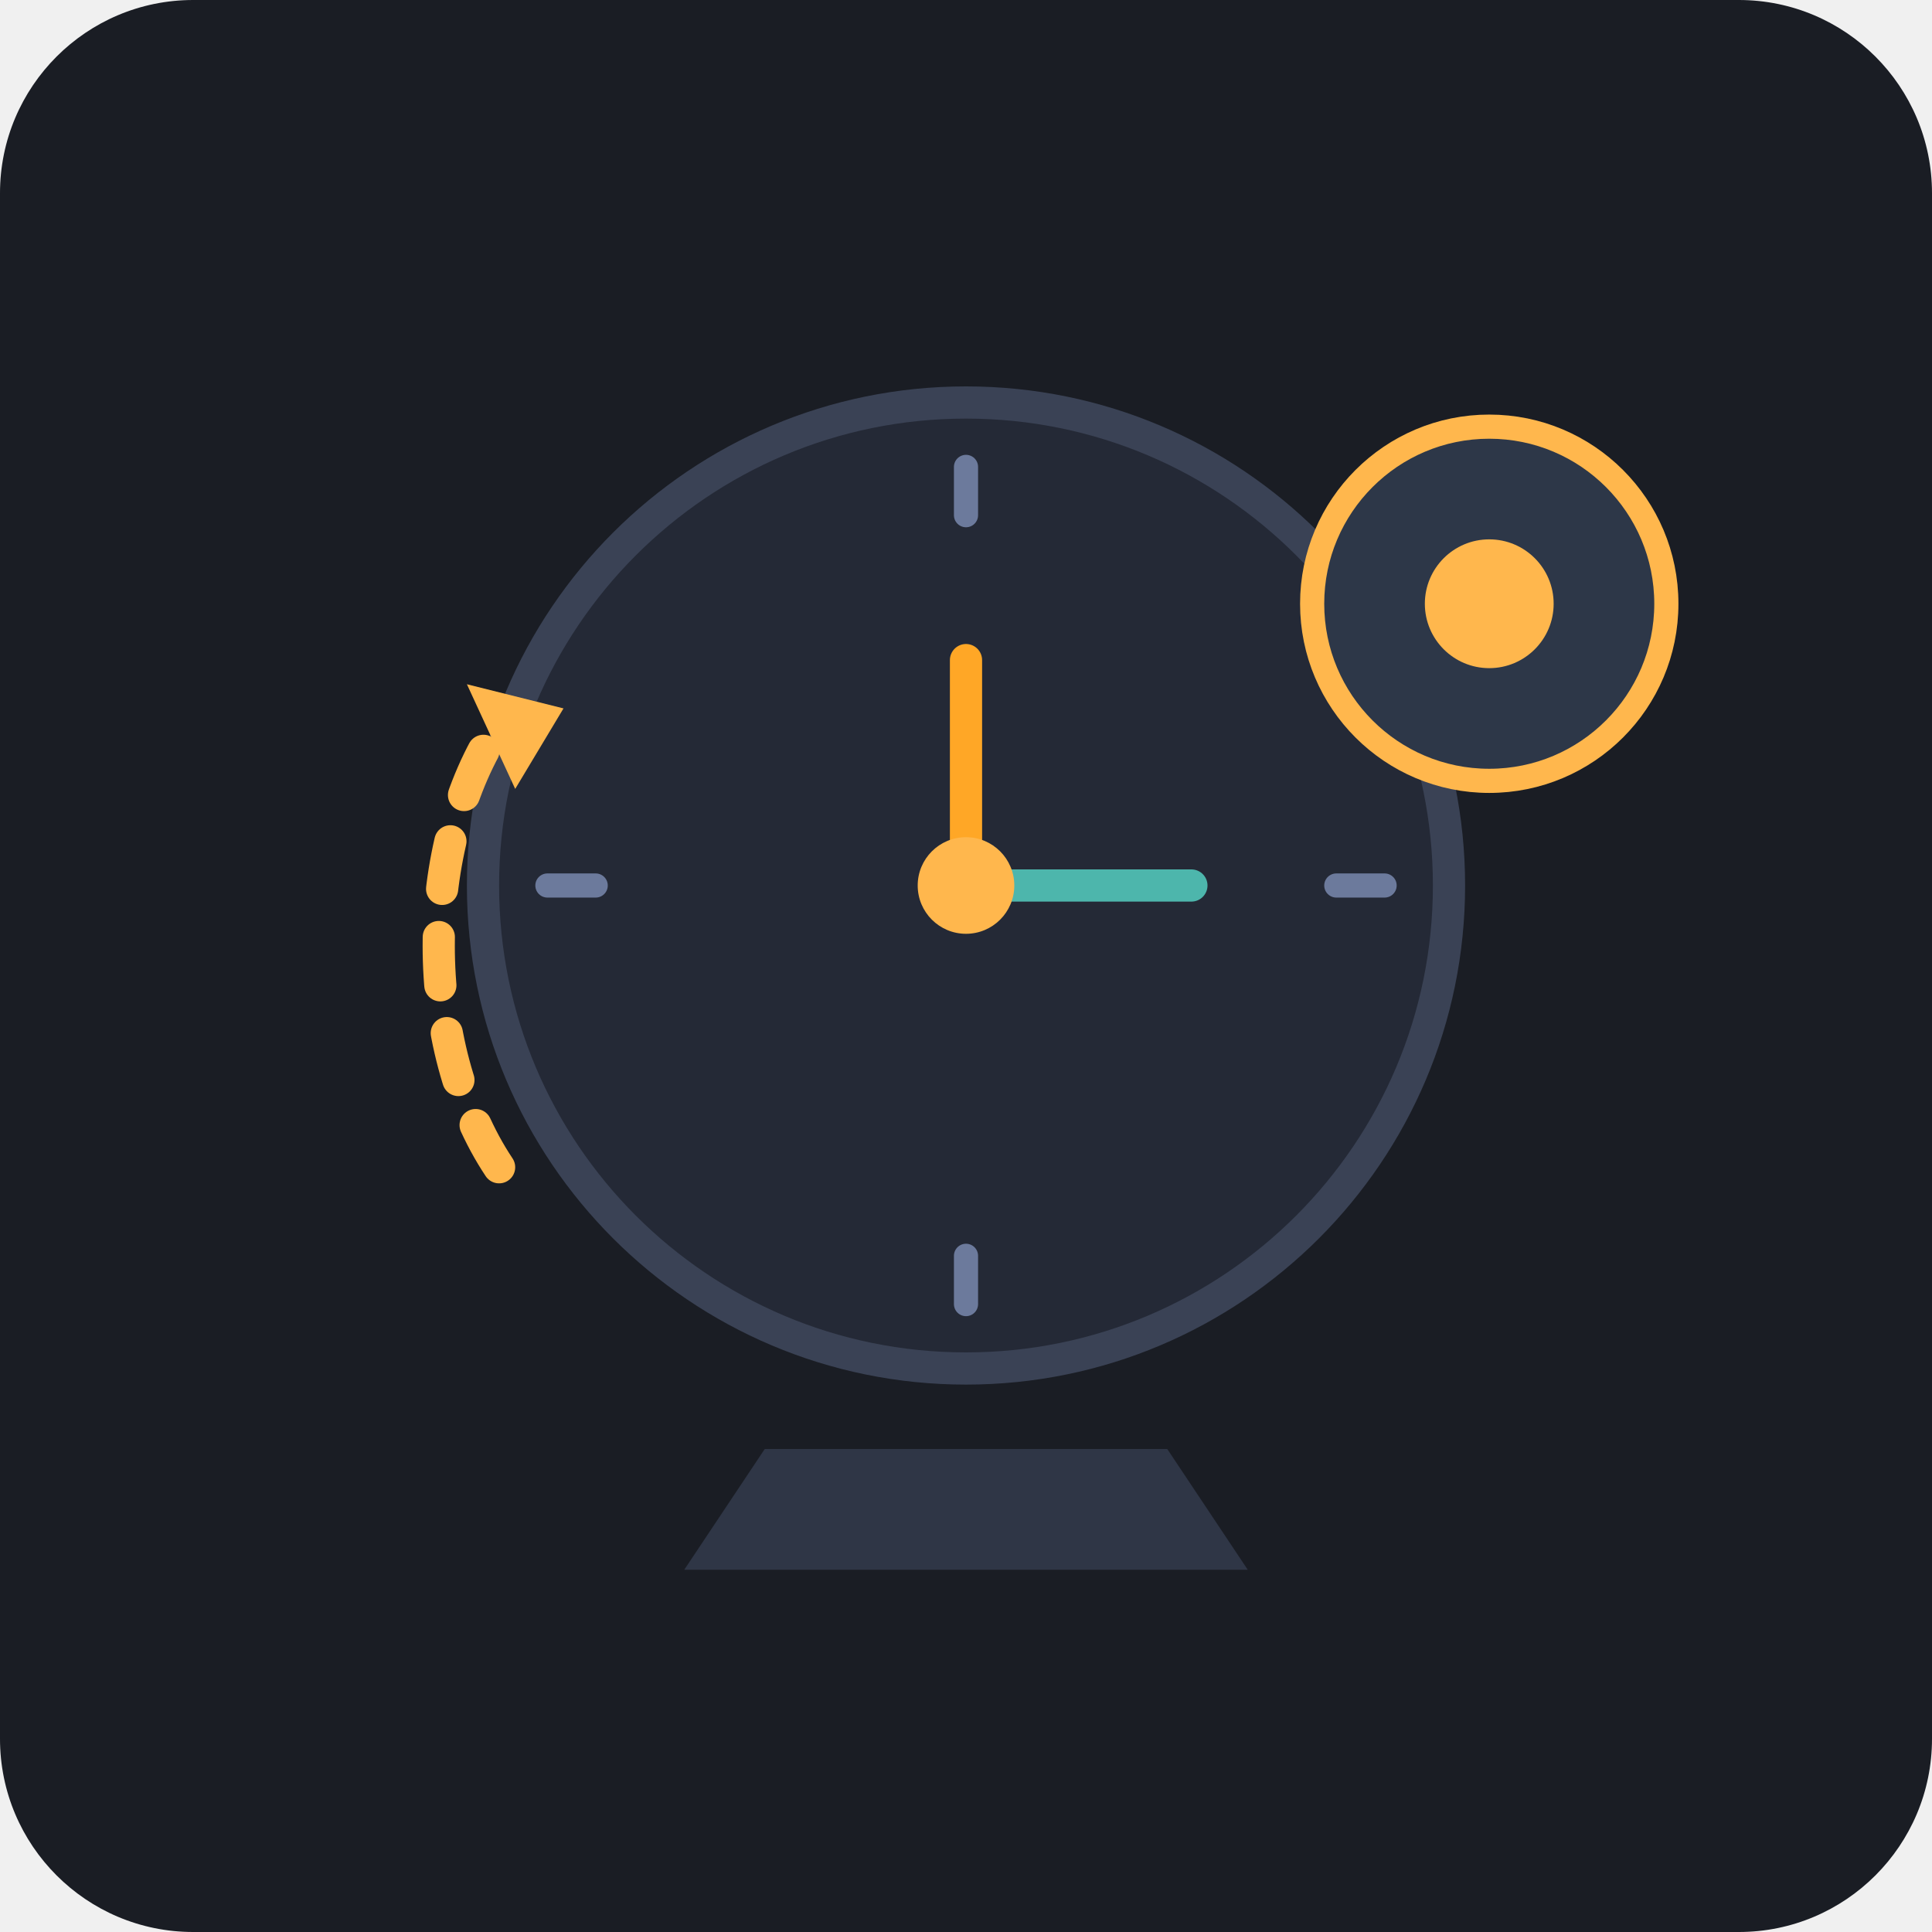
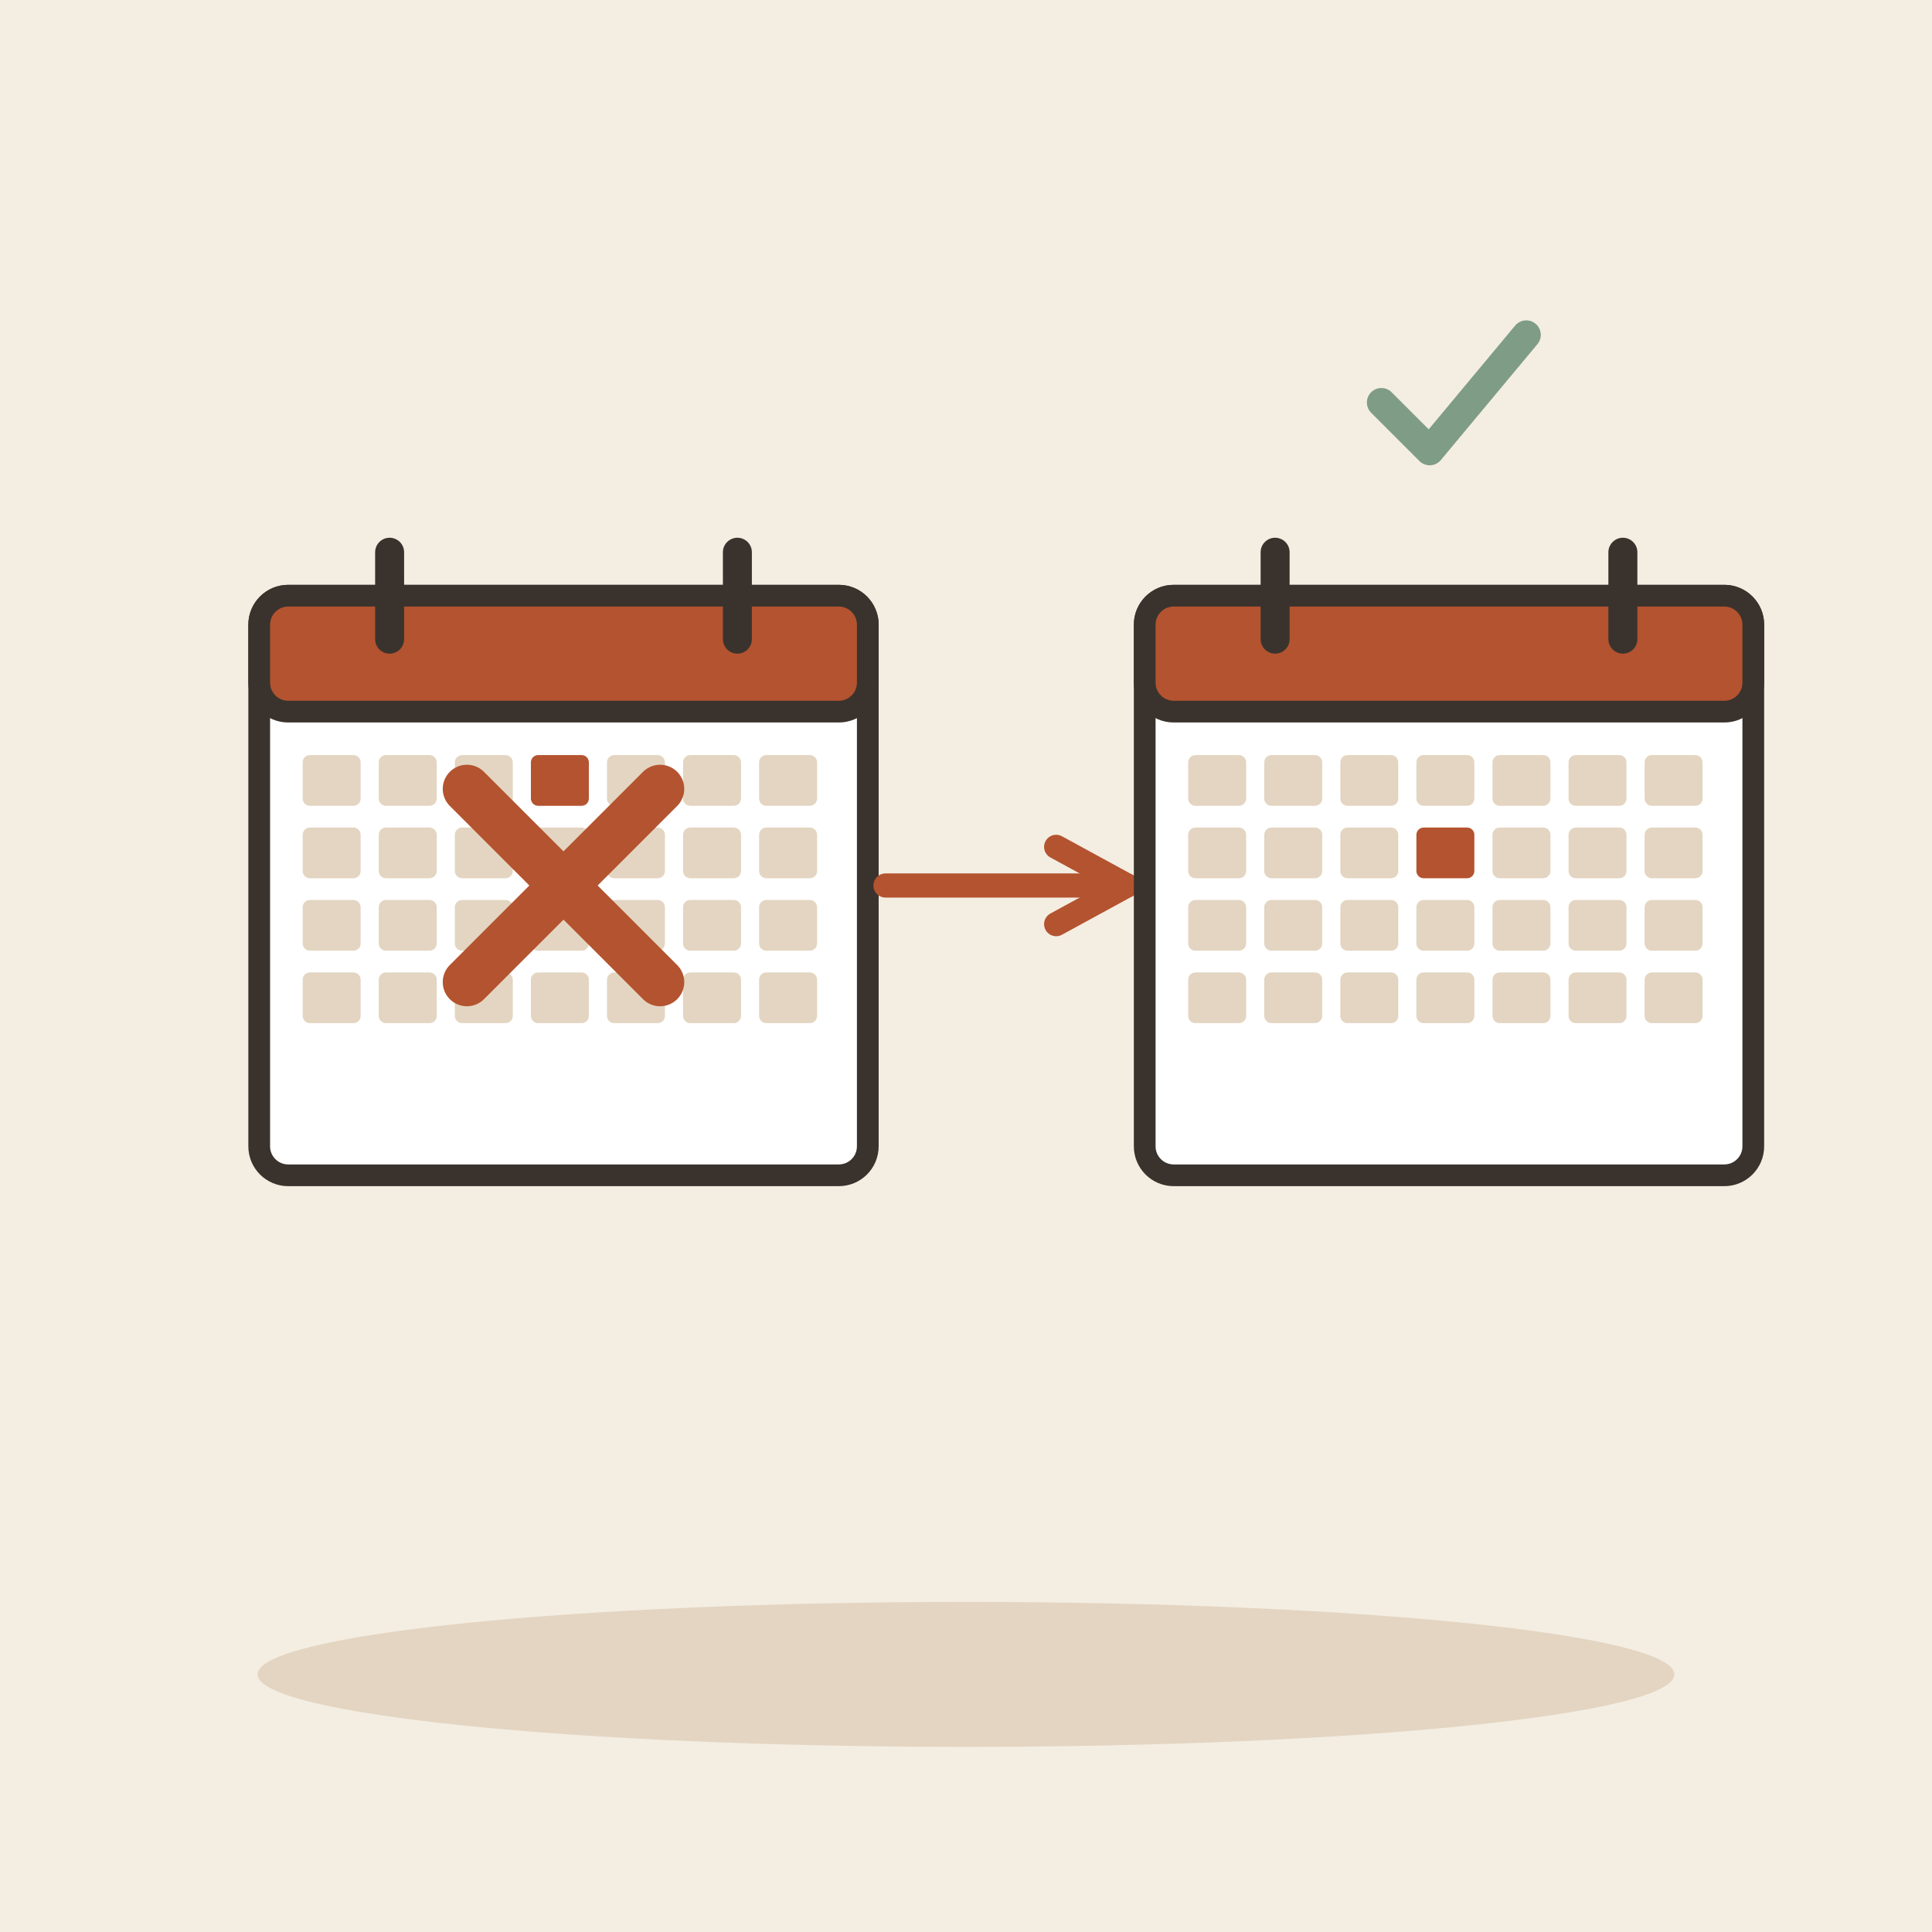
- <svg xmlns="http://www.w3.org/2000/svg" width="240" height="240" viewBox="0 0 240 240">
-   <rect width="240" height="240" rx="24" fill="#1A1D24" />
-   <g transform="translate(0, 0)">
-     {/* Main clock / Time concept representing "other time" (另找时间) */}
-     <circle cx="120" cy="110" r="60" fill="#242936" stroke="#3A4255" stroke-width="4" />
-     
-     {/* Clock ticks */}
-     <line x1="120" y1="58" x2="120" y2="64" stroke="#6C7A9C" stroke-width="3" stroke-linecap="round" />
-     <line x1="120" y1="156" x2="120" y2="162" stroke="#6C7A9C" stroke-width="3" stroke-linecap="round" />
-     <line x1="68" y1="110" x2="74" y2="110" stroke="#6C7A9C" stroke-width="3" stroke-linecap="round" />
-     <line x1="166" y1="110" x2="172" y2="110" stroke="#6C7A9C" stroke-width="3" stroke-linecap="round" />
- 
-     {/* Clock Hands pointing to a different time */}
-     <line x1="120" y1="110" x2="120" y2="82" stroke="#FFA726" stroke-width="4" stroke-linecap="round" />
-     <line x1="120" y1="110" x2="148" y2="110" stroke="#4DB6AC" stroke-width="4" stroke-linecap="round" />
-     <circle cx="120" cy="110" r="6" fill="#FFB74D" />
- 
-     {/* Curved arrow indicating shift to another instance / alternative */}
-     <path d="M 62 145 C 52 130 52 105 62 90" fill="none" stroke="#FFB74D" stroke-width="4" stroke-linecap="round" stroke-dasharray="6 6" />
-     <polygon points="58,85 70,88 64,98" fill="#FFB74D" />
- 
-     {/* Distinct secondary marker / separate object representing "the other" (另) */}
-     <circle cx="185" cy="75" r="22" fill="#2D3748" stroke="#FFB74D" stroke-width="3" />
-     <circle cx="185" cy="75" r="8" fill="#FFB74D" />
- 
-     {/* Contextual base stand */}
-     <path d="M 95 180 L 145 180 L 155 195 L 85 195 Z" fill="#2F3646" />
+ <svg xmlns="http://www.w3.org/2000/svg" viewBox="0 0 240 240" data-style="editorial">
+   <rect width="240" height="240" fill="#F4EDE2" />
+   <ellipse cx="120" cy="208" rx="88" ry="9" fill="#E3D5C1" />
+   <g transform="translate(70 110) scale(0.9 0.9)">
+     <rect x="-42" y="-40" width="84" height="80" rx="4" fill="#FFFFFF" stroke="#3A332D" stroke-width="3" stroke-linecap="round" stroke-linejoin="round" />
+     <rect x="-42" y="-40" width="84" height="16" rx="4" fill="#B4532F" stroke="#3A332D" stroke-width="3" stroke-linecap="round" stroke-linejoin="round" />
+     <path d="M-24 -46L-24 -34" stroke="#3A332D" stroke-width="4" stroke-linecap="round" fill="none" />
+     <path d="M24 -46L24 -34" stroke="#3A332D" stroke-width="4" stroke-linecap="round" fill="none" />
+     <rect x="-36" y="-18" width="8" height="7" rx="1" fill="#E3D5C1" />
+     <rect x="-25.5" y="-18" width="8" height="7" rx="1" fill="#E3D5C1" />
+     <rect x="-15" y="-18" width="8" height="7" rx="1" fill="#E3D5C1" />
+     <rect x="-4.5" y="-18" width="8" height="7" rx="1" fill="#B4532F" />
+     <rect x="6" y="-18" width="8" height="7" rx="1" fill="#E3D5C1" />
+     <rect x="16.5" y="-18" width="8" height="7" rx="1" fill="#E3D5C1" />
+     <rect x="27" y="-18" width="8" height="7" rx="1" fill="#E3D5C1" />
+     <rect x="-36" y="-8" width="8" height="7" rx="1" fill="#E3D5C1" />
+     <rect x="-25.5" y="-8" width="8" height="7" rx="1" fill="#E3D5C1" />
+     <rect x="-15" y="-8" width="8" height="7" rx="1" fill="#E3D5C1" />
+     <rect x="-4.5" y="-8" width="8" height="7" rx="1" fill="#E3D5C1" />
+     <rect x="6" y="-8" width="8" height="7" rx="1" fill="#E3D5C1" />
+     <rect x="16.5" y="-8" width="8" height="7" rx="1" fill="#E3D5C1" />
+     <rect x="27" y="-8" width="8" height="7" rx="1" fill="#E3D5C1" />
+     <rect x="-36" y="2" width="8" height="7" rx="1" fill="#E3D5C1" />
+     <rect x="-25.5" y="2" width="8" height="7" rx="1" fill="#E3D5C1" />
+     <rect x="-15" y="2" width="8" height="7" rx="1" fill="#E3D5C1" />
+     <rect x="-4.5" y="2" width="8" height="7" rx="1" fill="#E3D5C1" />
+     <rect x="6" y="2" width="8" height="7" rx="1" fill="#E3D5C1" />
+     <rect x="16.5" y="2" width="8" height="7" rx="1" fill="#E3D5C1" />
+     <rect x="27" y="2" width="8" height="7" rx="1" fill="#E3D5C1" />
+     <rect x="-36" y="12" width="8" height="7" rx="1" fill="#E3D5C1" />
+     <rect x="-25.5" y="12" width="8" height="7" rx="1" fill="#E3D5C1" />
+     <rect x="-15" y="12" width="8" height="7" rx="1" fill="#E3D5C1" />
+     <rect x="-4.5" y="12" width="8" height="7" rx="1" fill="#E3D5C1" />
+     <rect x="6" y="12" width="8" height="7" rx="1" fill="#E3D5C1" />
+     <rect x="16.5" y="12" width="8" height="7" rx="1" fill="#E3D5C1" />
+     <rect x="27" y="12" width="8" height="7" rx="1" fill="#E3D5C1" />
+   </g>
+   <g transform="translate(70 110)">
+     <path d="M-12 -12L12 12M12 -12L-12 12" fill="none" stroke="#B4532F" stroke-width="6" stroke-linecap="round" stroke-linejoin="round" />
+   </g>
+   <path d="M110 110L140 110" stroke="#B4532F" stroke-width="3" stroke-linecap="round" fill="none" />
+   <path d="M131.2 114.8L140 110L131.2 105.2" fill="none" stroke="#B4532F" stroke-width="3" stroke-linecap="round" stroke-linejoin="round" />
+   <g transform="translate(180 110) scale(0.9 0.9)">
+     <rect x="-42" y="-40" width="84" height="80" rx="4" fill="#FFFFFF" stroke="#3A332D" stroke-width="3" stroke-linecap="round" stroke-linejoin="round" />
+     <rect x="-42" y="-40" width="84" height="16" rx="4" fill="#B4532F" stroke="#3A332D" stroke-width="3" stroke-linecap="round" stroke-linejoin="round" />
+     <path d="M-24 -46L-24 -34" stroke="#3A332D" stroke-width="4" stroke-linecap="round" fill="none" />
+     <path d="M24 -46L24 -34" stroke="#3A332D" stroke-width="4" stroke-linecap="round" fill="none" />
+     <rect x="-36" y="-18" width="8" height="7" rx="1" fill="#E3D5C1" />
+     <rect x="-25.5" y="-18" width="8" height="7" rx="1" fill="#E3D5C1" />
+     <rect x="-15" y="-18" width="8" height="7" rx="1" fill="#E3D5C1" />
+     <rect x="-4.5" y="-18" width="8" height="7" rx="1" fill="#E3D5C1" />
+     <rect x="6" y="-18" width="8" height="7" rx="1" fill="#E3D5C1" />
+     <rect x="16.5" y="-18" width="8" height="7" rx="1" fill="#E3D5C1" />
+     <rect x="27" y="-18" width="8" height="7" rx="1" fill="#E3D5C1" />
+     <rect x="-36" y="-8" width="8" height="7" rx="1" fill="#E3D5C1" />
+     <rect x="-25.5" y="-8" width="8" height="7" rx="1" fill="#E3D5C1" />
+     <rect x="-15" y="-8" width="8" height="7" rx="1" fill="#E3D5C1" />
+     <rect x="-4.5" y="-8" width="8" height="7" rx="1" fill="#B4532F" />
+     <rect x="6" y="-8" width="8" height="7" rx="1" fill="#E3D5C1" />
+     <rect x="16.5" y="-8" width="8" height="7" rx="1" fill="#E3D5C1" />
+     <rect x="27" y="-8" width="8" height="7" rx="1" fill="#E3D5C1" />
+     <rect x="-36" y="2" width="8" height="7" rx="1" fill="#E3D5C1" />
+     <rect x="-25.5" y="2" width="8" height="7" rx="1" fill="#E3D5C1" />
+     <rect x="-15" y="2" width="8" height="7" rx="1" fill="#E3D5C1" />
+     <rect x="-4.5" y="2" width="8" height="7" rx="1" fill="#E3D5C1" />
+     <rect x="6" y="2" width="8" height="7" rx="1" fill="#E3D5C1" />
+     <rect x="16.5" y="2" width="8" height="7" rx="1" fill="#E3D5C1" />
+     <rect x="27" y="2" width="8" height="7" rx="1" fill="#E3D5C1" />
+     <rect x="-36" y="12" width="8" height="7" rx="1" fill="#E3D5C1" />
+     <rect x="-25.5" y="12" width="8" height="7" rx="1" fill="#E3D5C1" />
+     <rect x="-15" y="12" width="8" height="7" rx="1" fill="#E3D5C1" />
+     <rect x="-4.5" y="12" width="8" height="7" rx="1" fill="#E3D5C1" />
+     <rect x="6" y="12" width="8" height="7" rx="1" fill="#E3D5C1" />
+     <rect x="16.5" y="12" width="8" height="7" rx="1" fill="#E3D5C1" />
+     <rect x="27" y="12" width="8" height="7" rx="1" fill="#E3D5C1" />
+   </g>
+   <g transform="translate(180 50) scale(0.6 0.6)">
+     <path d="M-14 0l10 10l20 -24" fill="none" stroke="#7E9C86" stroke-width="6" stroke-linecap="round" stroke-linejoin="round" />
  </g>
</svg>
